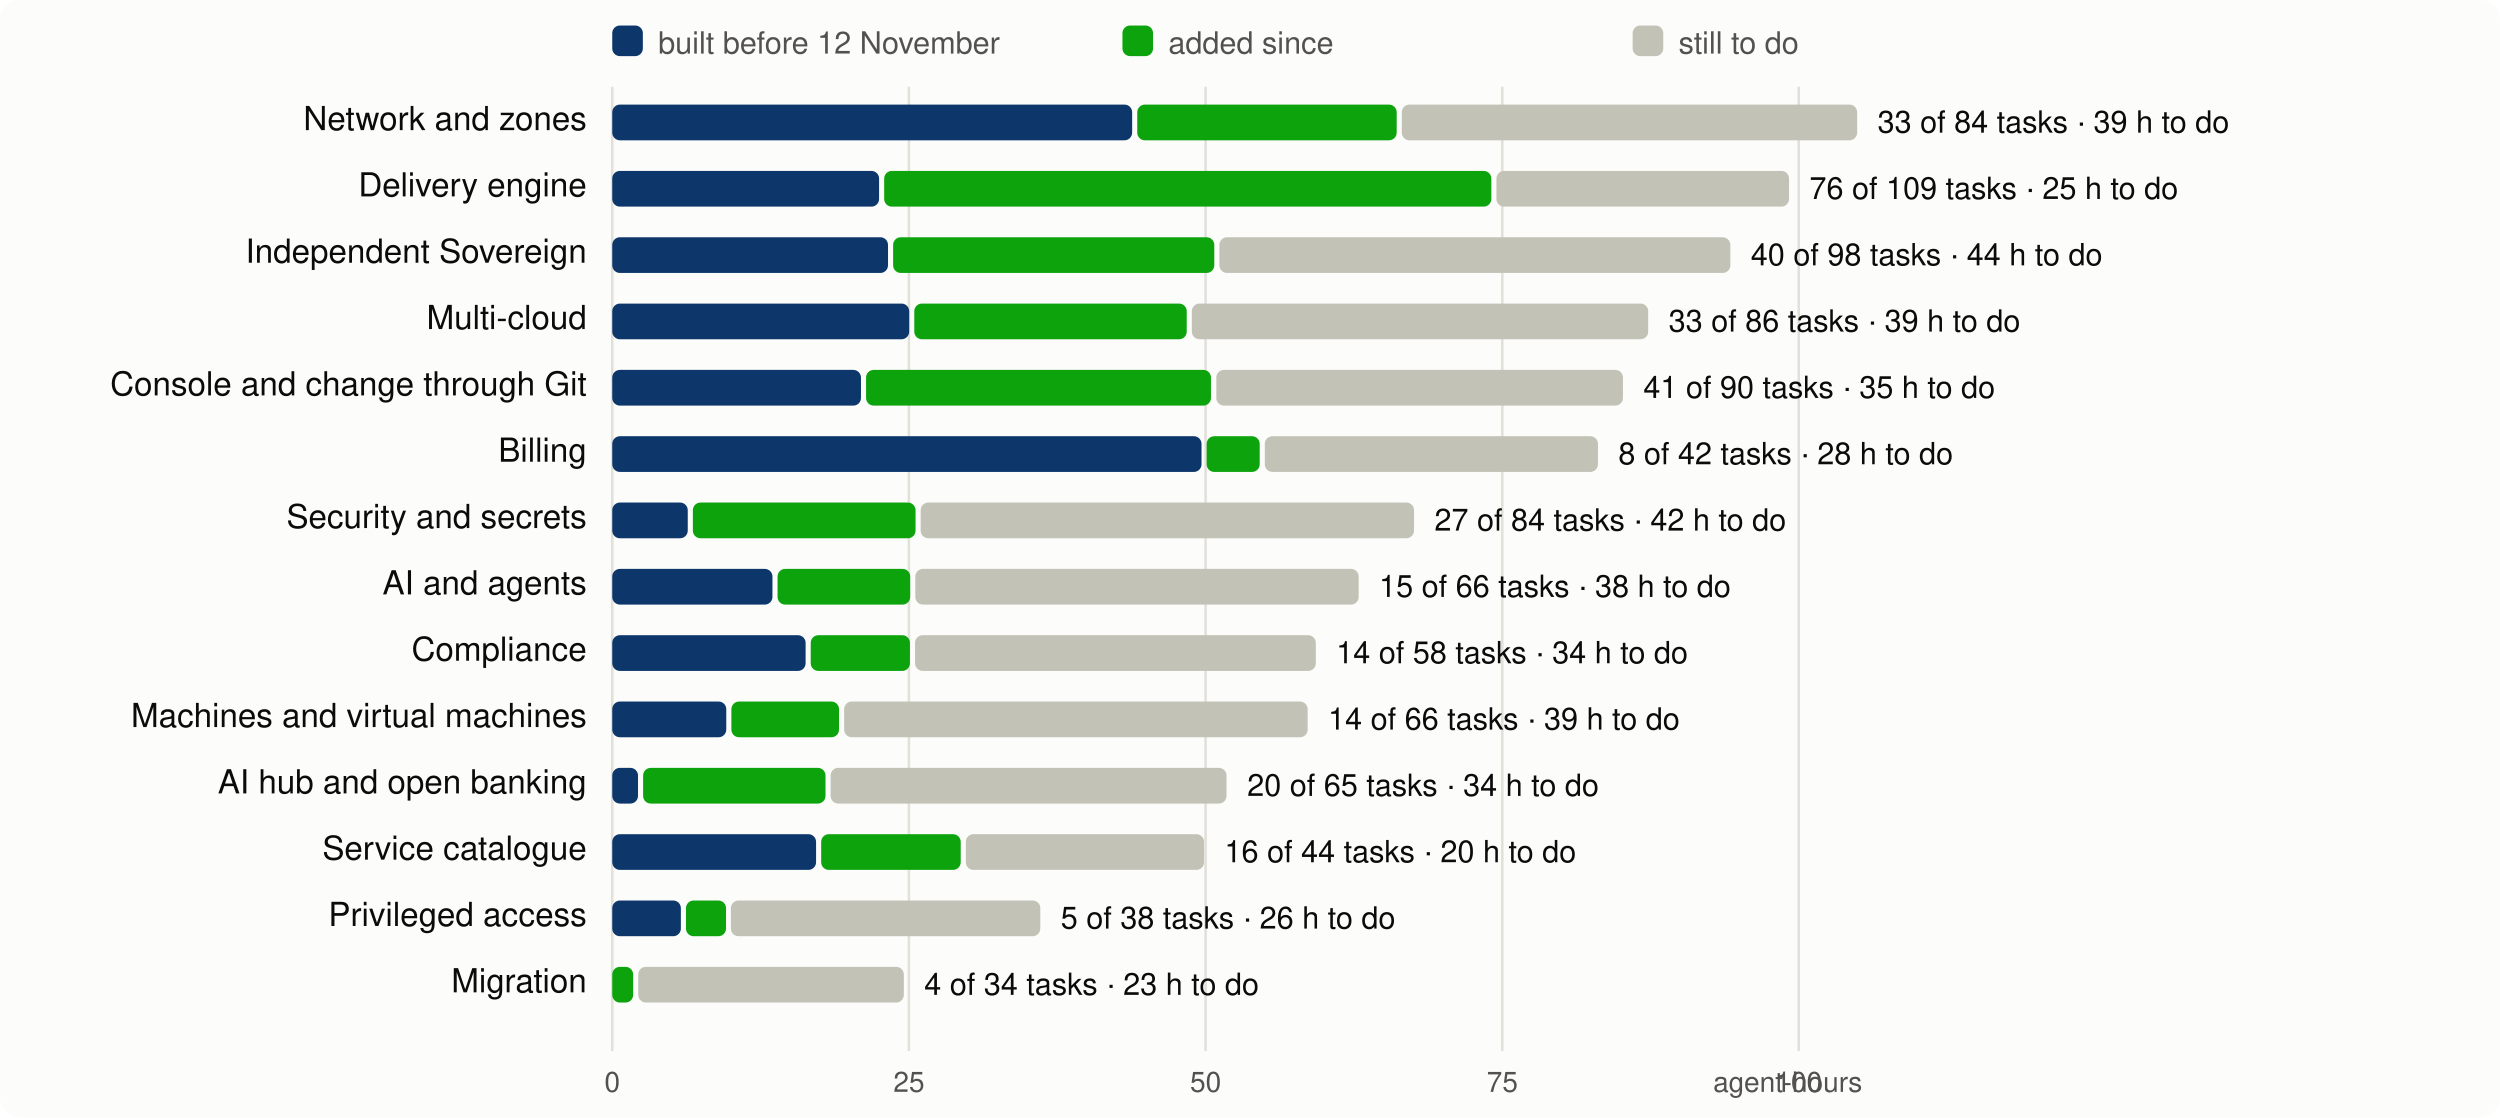
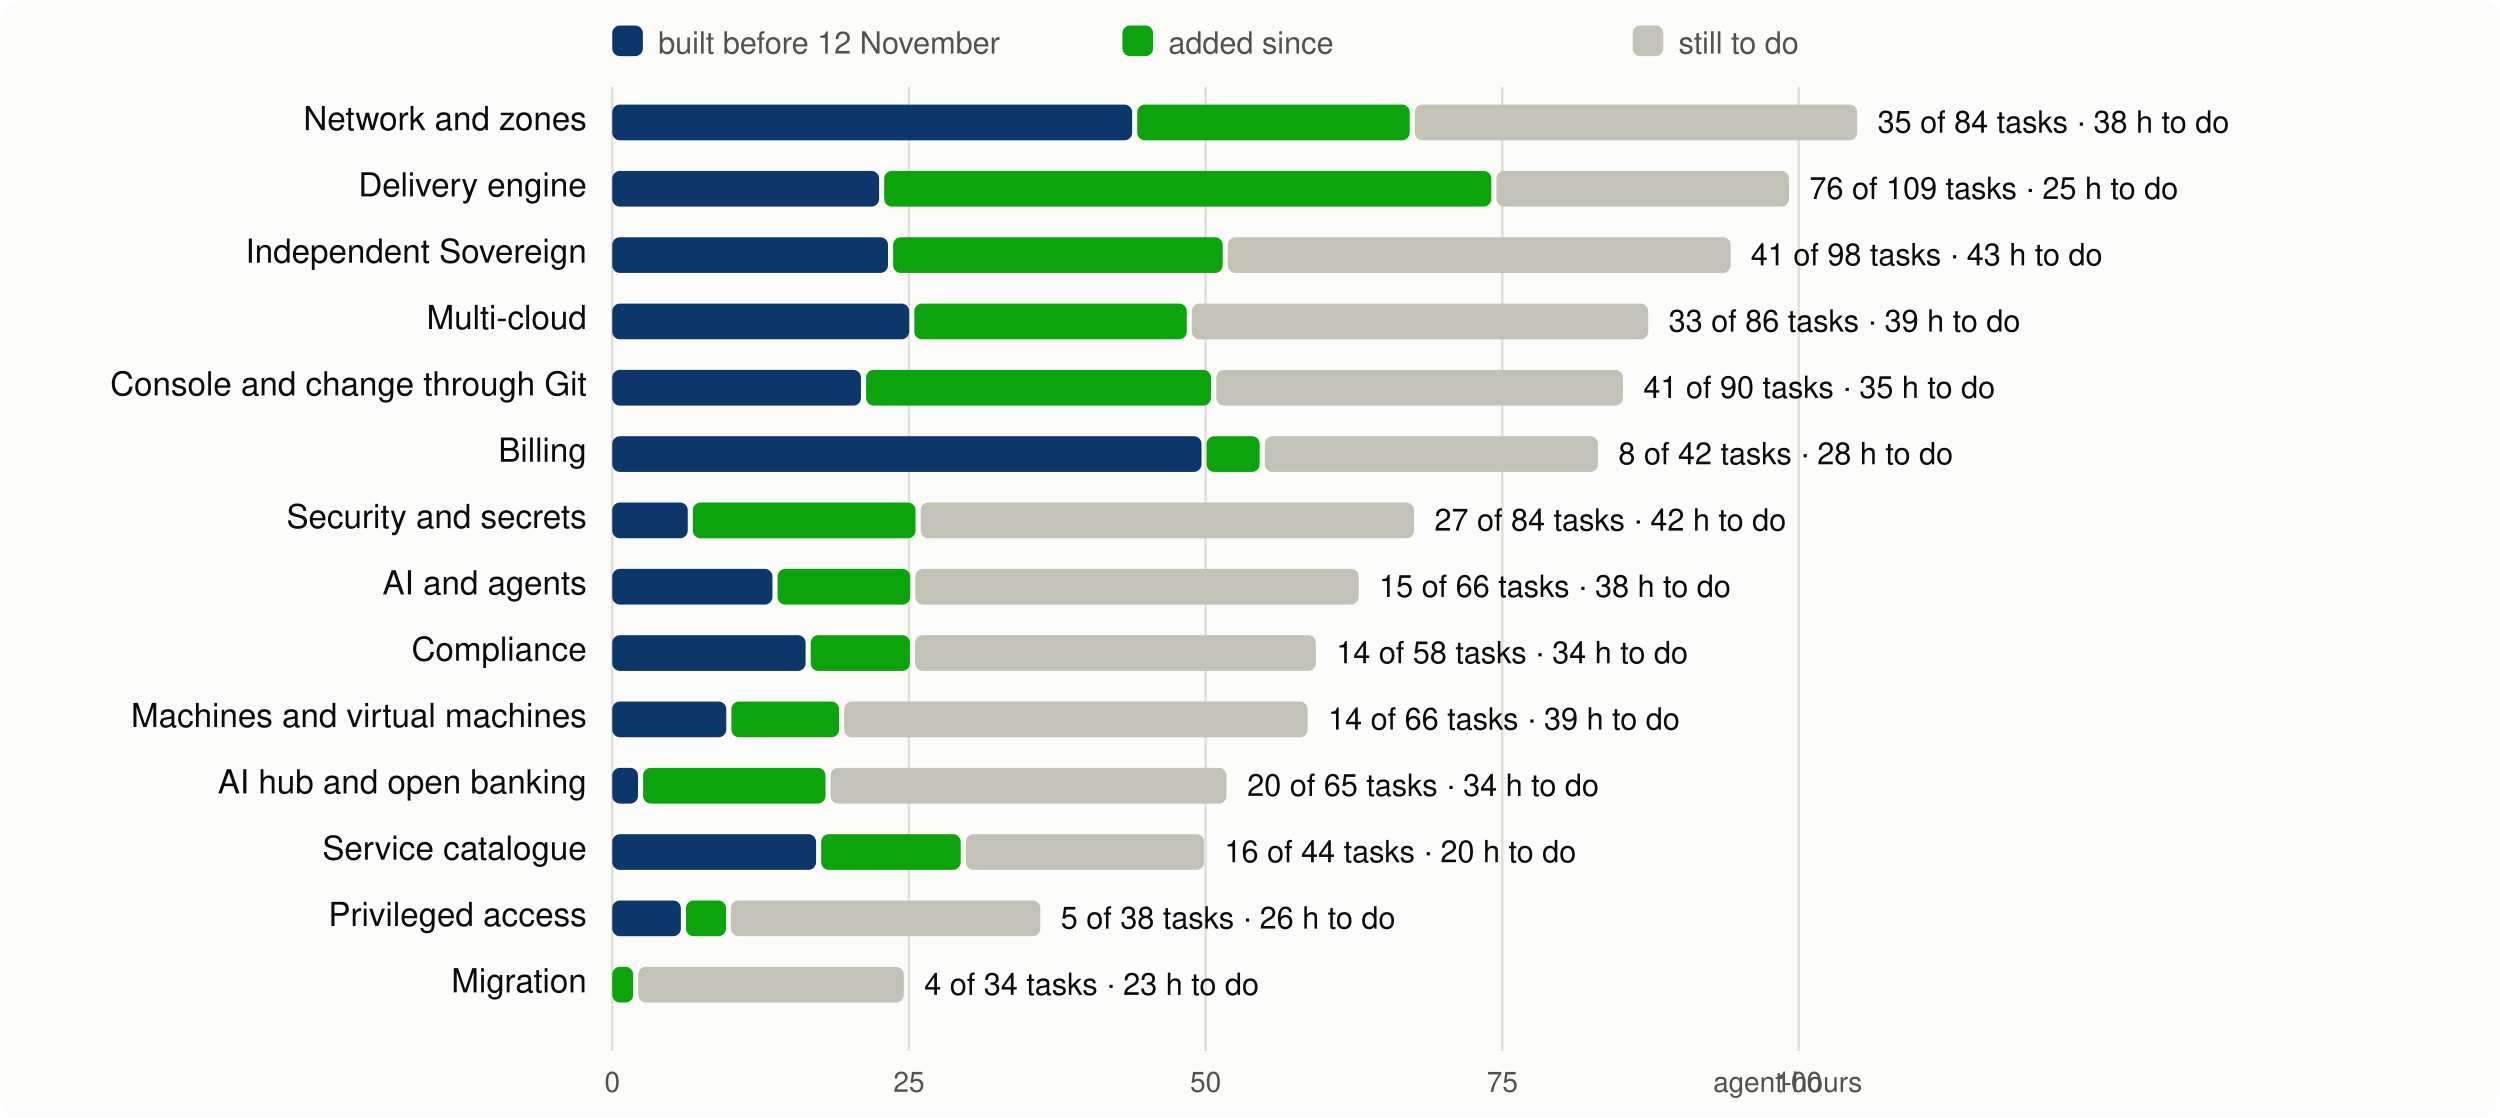
<svg xmlns="http://www.w3.org/2000/svg" viewBox="0 0 980 438" width="980" height="438" font-family="system-ui,-apple-system,Segoe UI,Helvetica,Arial,sans-serif" font-size="13">
  <rect width="980" height="438" rx="8" fill="#fcfcfb" />
  <line x1="240.0" x2="240.0" y1="34" y2="412" stroke="#e1e0d9" />
  <text x="240.0" y="428" text-anchor="middle" fill="#52514e" font-size="11">0</text>
  <line x1="356.3" x2="356.3" y1="34" y2="412" stroke="#e1e0d9" />
  <text x="356.3" y="428" text-anchor="middle" fill="#52514e" font-size="11">25</text>
  <line x1="472.6" x2="472.6" y1="34" y2="412" stroke="#e1e0d9" />
  <text x="472.6" y="428" text-anchor="middle" fill="#52514e" font-size="11">50</text>
  <line x1="588.9" x2="588.9" y1="34" y2="412" stroke="#e1e0d9" />
  <text x="588.9" y="428" text-anchor="middle" fill="#52514e" font-size="11">75</text>
  <line x1="705.1" x2="705.1" y1="34" y2="412" stroke="#e1e0d9" />
  <text x="705.1" y="428" text-anchor="middle" fill="#52514e" font-size="11">100</text>
  <text x="730" y="428" text-anchor="end" fill="#52514e" font-size="11">agent-hours</text>
  <rect x="240" y="10" width="12" height="12" rx="3" fill="#0d366b" />
  <text x="258" y="21" fill="#52514e" font-size="12">built before 12 November</text>
  <rect x="440" y="10" width="12" height="12" rx="3" fill="#0ca30c" />
  <text x="458" y="21" fill="#52514e" font-size="12">added since</text>
  <rect x="640" y="10" width="12" height="12" rx="3" fill="#c3c2b7" />
  <text x="658" y="21" fill="#52514e" font-size="12">still to do</text>
  <text x="230" y="51" text-anchor="end" fill="#0b0b0b">Network and zones</text>
  <rect x="240.0" y="41" width="203.8" height="14" rx="3" fill="#0d366b" />
-   <rect x="445.8" y="41" width="101.7" height="14" rx="3" fill="#0ca30c" />
-   <rect x="549.5" y="41" width="178.5" height="14" rx="3" fill="#c3c2b7" />
-   <text x="736.0" y="52" fill="#0b0b0b" font-size="12">33 of 84 tasks · 39 h to do</text>
+   <rect x="445.8" y="41" width="106.8" height="14" rx="3" fill="#0ca30c" />
+   <rect x="554.6" y="41" width="173.4" height="14" rx="3" fill="#c3c2b7" />
+   <text x="736.0" y="52" fill="#0b0b0b" font-size="12">35 of 84 tasks · 38 h to do</text>
  <text x="230" y="77" text-anchor="end" fill="#0b0b0b">Delivery engine</text>
  <rect x="240.0" y="67" width="104.6" height="14" rx="3" fill="#0d366b" />
  <rect x="346.6" y="67" width="238.0" height="14" rx="3" fill="#0ca30c" />
  <rect x="586.6" y="67" width="114.7" height="14" rx="3" fill="#c3c2b7" />
  <text x="709.3" y="78" fill="#0b0b0b" font-size="12">76 of 109 tasks · 25 h to do</text>
  <text x="230" y="103" text-anchor="end" fill="#0b0b0b">Independent Sovereign</text>
  <rect x="240.0" y="93" width="108.1" height="14" rx="3" fill="#0d366b" />
-   <rect x="350.1" y="93" width="125.9" height="14" rx="3" fill="#0ca30c" />
-   <rect x="478.0" y="93" width="200.3" height="14" rx="3" fill="#c3c2b7" />
-   <text x="686.3" y="104" fill="#0b0b0b" font-size="12">40 of 98 tasks · 44 h to do</text>
+   <rect x="350.1" y="93" width="129.2" height="14" rx="3" fill="#0ca30c" />
+   <rect x="481.3" y="93" width="197.1" height="14" rx="3" fill="#c3c2b7" />
+   <text x="686.3" y="104" fill="#0b0b0b" font-size="12">41 of 98 tasks · 43 h to do</text>
  <text x="230" y="129" text-anchor="end" fill="#0b0b0b">Multi-cloud</text>
  <rect x="240.0" y="119" width="116.4" height="14" rx="3" fill="#0d366b" />
  <rect x="358.4" y="119" width="106.8" height="14" rx="3" fill="#0ca30c" />
  <rect x="467.2" y="119" width="178.9" height="14" rx="3" fill="#c3c2b7" />
  <text x="654.1" y="130" fill="#0b0b0b" font-size="12">33 of 86 tasks · 39 h to do</text>
  <text x="230" y="155" text-anchor="end" fill="#0b0b0b">Console and change through Git</text>
  <rect x="240.0" y="145" width="97.5" height="14" rx="3" fill="#0d366b" />
  <rect x="339.5" y="145" width="135.2" height="14" rx="3" fill="#0ca30c" />
  <rect x="476.8" y="145" width="159.4" height="14" rx="3" fill="#c3c2b7" />
  <text x="644.2" y="156" fill="#0b0b0b" font-size="12">41 of 90 tasks · 35 h to do</text>
  <text x="230" y="181" text-anchor="end" fill="#0b0b0b">Billing</text>
  <rect x="240.0" y="171" width="231.0" height="14" rx="3" fill="#0d366b" />
  <rect x="473.0" y="171" width="20.8" height="14" rx="3" fill="#0ca30c" />
  <rect x="495.8" y="171" width="130.6" height="14" rx="3" fill="#c3c2b7" />
  <text x="634.4" y="182" fill="#0b0b0b" font-size="12">8 of 42 tasks · 28 h to do</text>
  <text x="230" y="207" text-anchor="end" fill="#0b0b0b">Security and secrets</text>
  <rect x="240.0" y="197" width="29.6" height="14" rx="3" fill="#0d366b" />
  <rect x="271.6" y="197" width="87.3" height="14" rx="3" fill="#0ca30c" />
  <rect x="360.9" y="197" width="193.4" height="14" rx="3" fill="#c3c2b7" />
  <text x="562.3" y="208" fill="#0b0b0b" font-size="12">27 of 84 tasks · 42 h to do</text>
  <text x="230" y="233" text-anchor="end" fill="#0b0b0b">AI and agents</text>
  <rect x="240.0" y="223" width="62.8" height="14" rx="3" fill="#0d366b" />
  <rect x="304.8" y="223" width="52.0" height="14" rx="3" fill="#0ca30c" />
  <rect x="358.8" y="223" width="173.8" height="14" rx="3" fill="#c3c2b7" />
  <text x="540.6" y="234" fill="#0b0b0b" font-size="12">15 of 66 tasks · 38 h to do</text>
  <text x="230" y="259" text-anchor="end" fill="#0b0b0b">Compliance</text>
  <rect x="240.0" y="249" width="75.8" height="14" rx="3" fill="#0d366b" />
  <rect x="317.8" y="249" width="38.9" height="14" rx="3" fill="#0ca30c" />
  <rect x="358.7" y="249" width="157.1" height="14" rx="3" fill="#c3c2b7" />
  <text x="523.8" y="260" fill="#0b0b0b" font-size="12">14 of 58 tasks · 34 h to do</text>
  <text x="230" y="285" text-anchor="end" fill="#0b0b0b">Machines and virtual machines</text>
  <rect x="240.0" y="275" width="44.7" height="14" rx="3" fill="#0d366b" />
  <rect x="286.7" y="275" width="42.2" height="14" rx="3" fill="#0ca30c" />
  <rect x="330.9" y="275" width="181.7" height="14" rx="3" fill="#c3c2b7" />
  <text x="520.6" y="286" fill="#0b0b0b" font-size="12">14 of 66 tasks · 39 h to do</text>
  <text x="230" y="311" text-anchor="end" fill="#0b0b0b">AI hub and open banking</text>
  <rect x="240.0" y="301" width="10.1" height="14" rx="3" fill="#0d366b" />
  <rect x="252.1" y="301" width="71.5" height="14" rx="3" fill="#0ca30c" />
  <rect x="325.6" y="301" width="155.2" height="14" rx="3" fill="#c3c2b7" />
  <text x="488.9" y="312" fill="#0b0b0b" font-size="12">20 of 65 tasks · 34 h to do</text>
  <text x="230" y="337" text-anchor="end" fill="#0b0b0b">Service catalogue</text>
  <rect x="240.0" y="327" width="79.9" height="14" rx="3" fill="#0d366b" />
  <rect x="321.9" y="327" width="54.7" height="14" rx="3" fill="#0ca30c" />
  <rect x="378.6" y="327" width="93.4" height="14" rx="3" fill="#c3c2b7" />
  <text x="480.0" y="338" fill="#0b0b0b" font-size="12">16 of 44 tasks · 20 h to do</text>
  <text x="230" y="363" text-anchor="end" fill="#0b0b0b">Privileged access</text>
  <rect x="240.0" y="353" width="26.9" height="14" rx="3" fill="#0d366b" />
  <rect x="268.9" y="353" width="15.7" height="14" rx="3" fill="#0ca30c" />
  <rect x="286.5" y="353" width="121.3" height="14" rx="3" fill="#c3c2b7" />
  <text x="415.8" y="364" fill="#0b0b0b" font-size="12">5 of 38 tasks · 26 h to do</text>
  <text x="230" y="389" text-anchor="end" fill="#0b0b0b">Migration</text>
  <rect x="240.0" y="379" width="8.2" height="14" rx="3" fill="#0ca30c" />
  <rect x="250.2" y="379" width="104.1" height="14" rx="3" fill="#c3c2b7" />
  <text x="362.3" y="390" fill="#0b0b0b" font-size="12">4 of 34 tasks · 23 h to do</text>
</svg>
